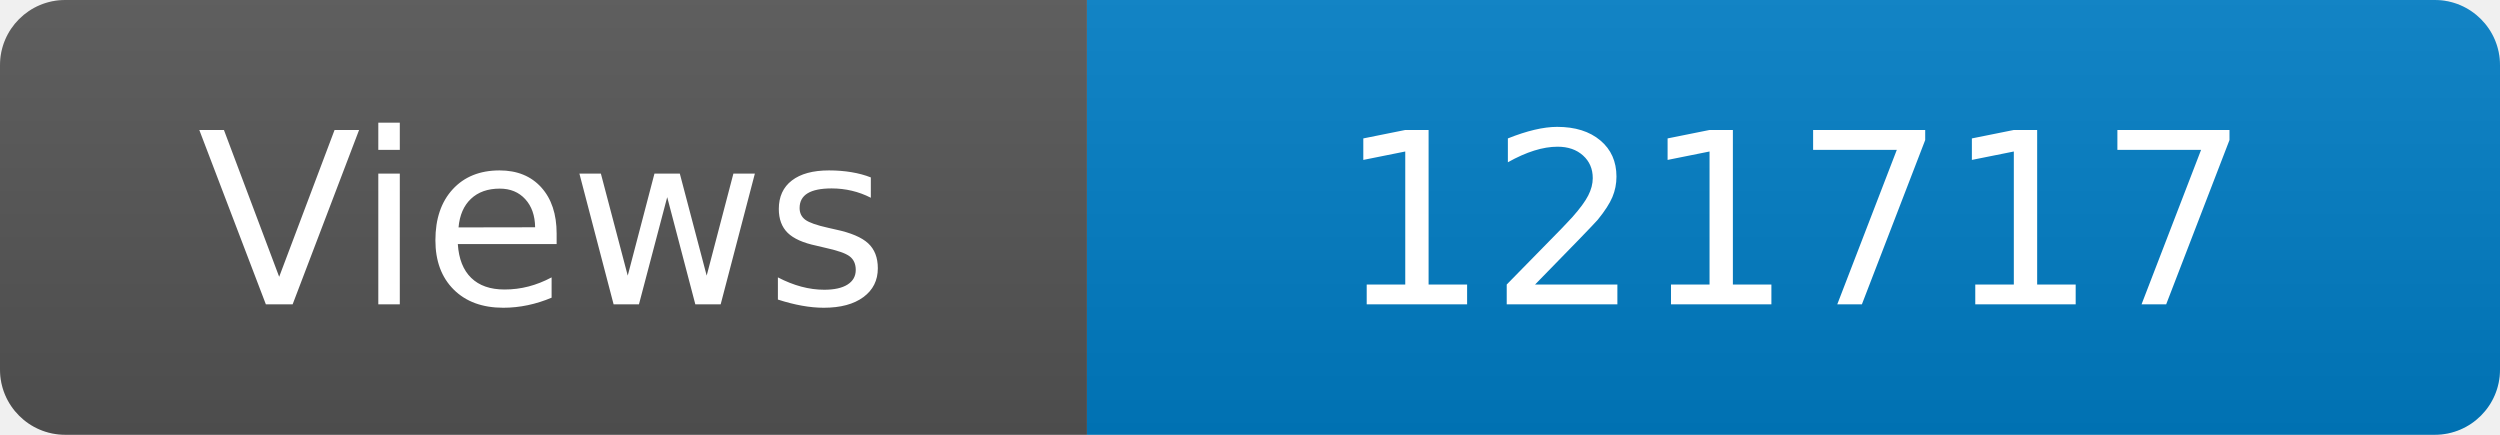
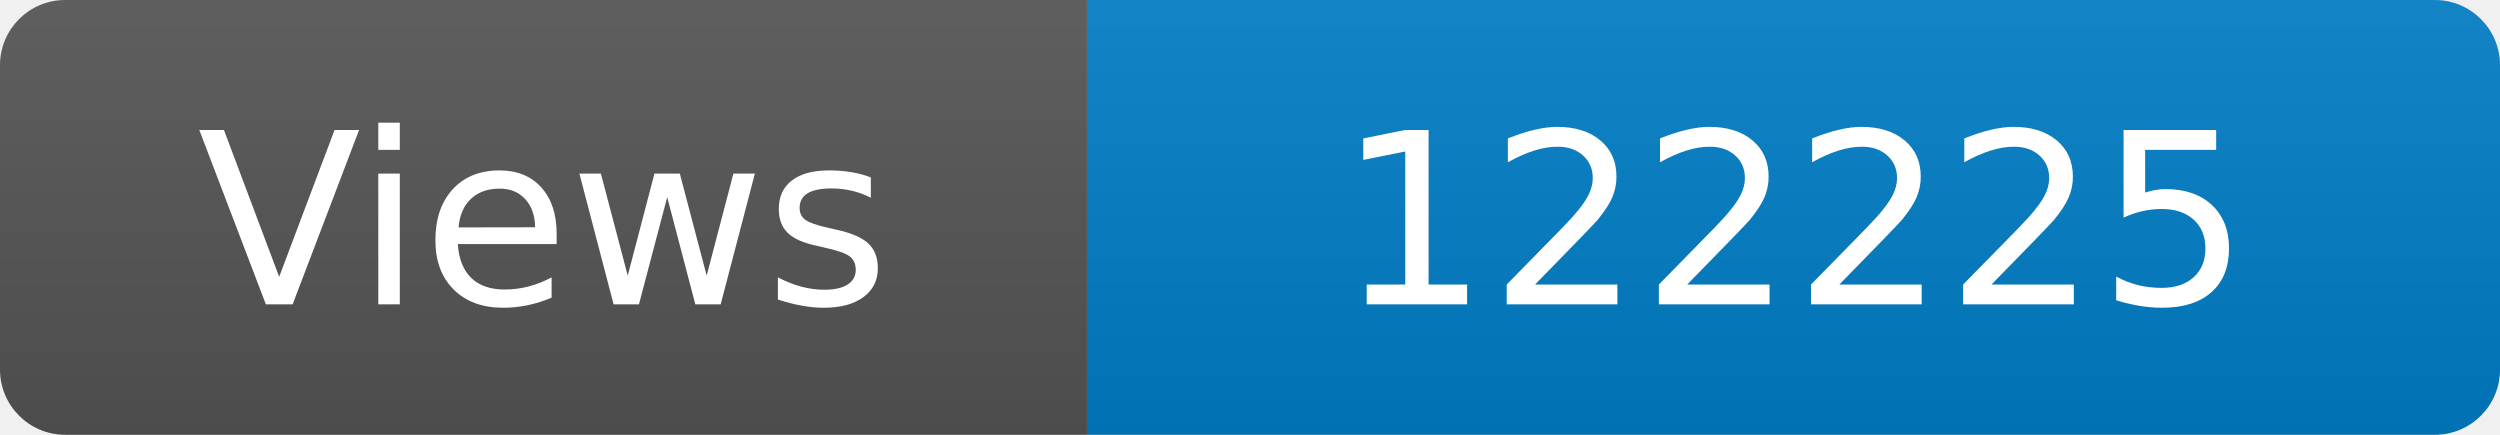
<svg xmlns="http://www.w3.org/2000/svg" width="115" height="20" role="img" aria-label="Maintained?: yes">
  <linearGradient id="s" x2="0" y2="100%">
    <stop offset="0" stop-color="#bbb" stop-opacity=".1" />
    <stop offset="1" stop-opacity=".1" />
  </linearGradient>
  <clipPath id="r">
    <rect width="115" height="20" rx="3" fill="#fff" />
  </clipPath>
  <g clip-path="url(#r)">
    <rect width="50" height="20" fill="#555" />
    <rect x="50" width="160" height="20" fill="#007ec6" />
    <rect width="115" height="20" fill="url(#s)" />
  </g>
  <g fill="#fff" text-anchor="middle" font-family="Verdana,Geneva,DejaVu Sans,sans-serif" font-size="110">
    <text x="250" y="140" transform="scale(.1)" fill="#fff">Views</text>
-     <text x="825" y="140" transform="scale(.1)" fill="#fff">121717</text>
+     <text x="825" y="140" transform="scale(.1)" fill="#fff">122225</text>
  </g>
</svg>
